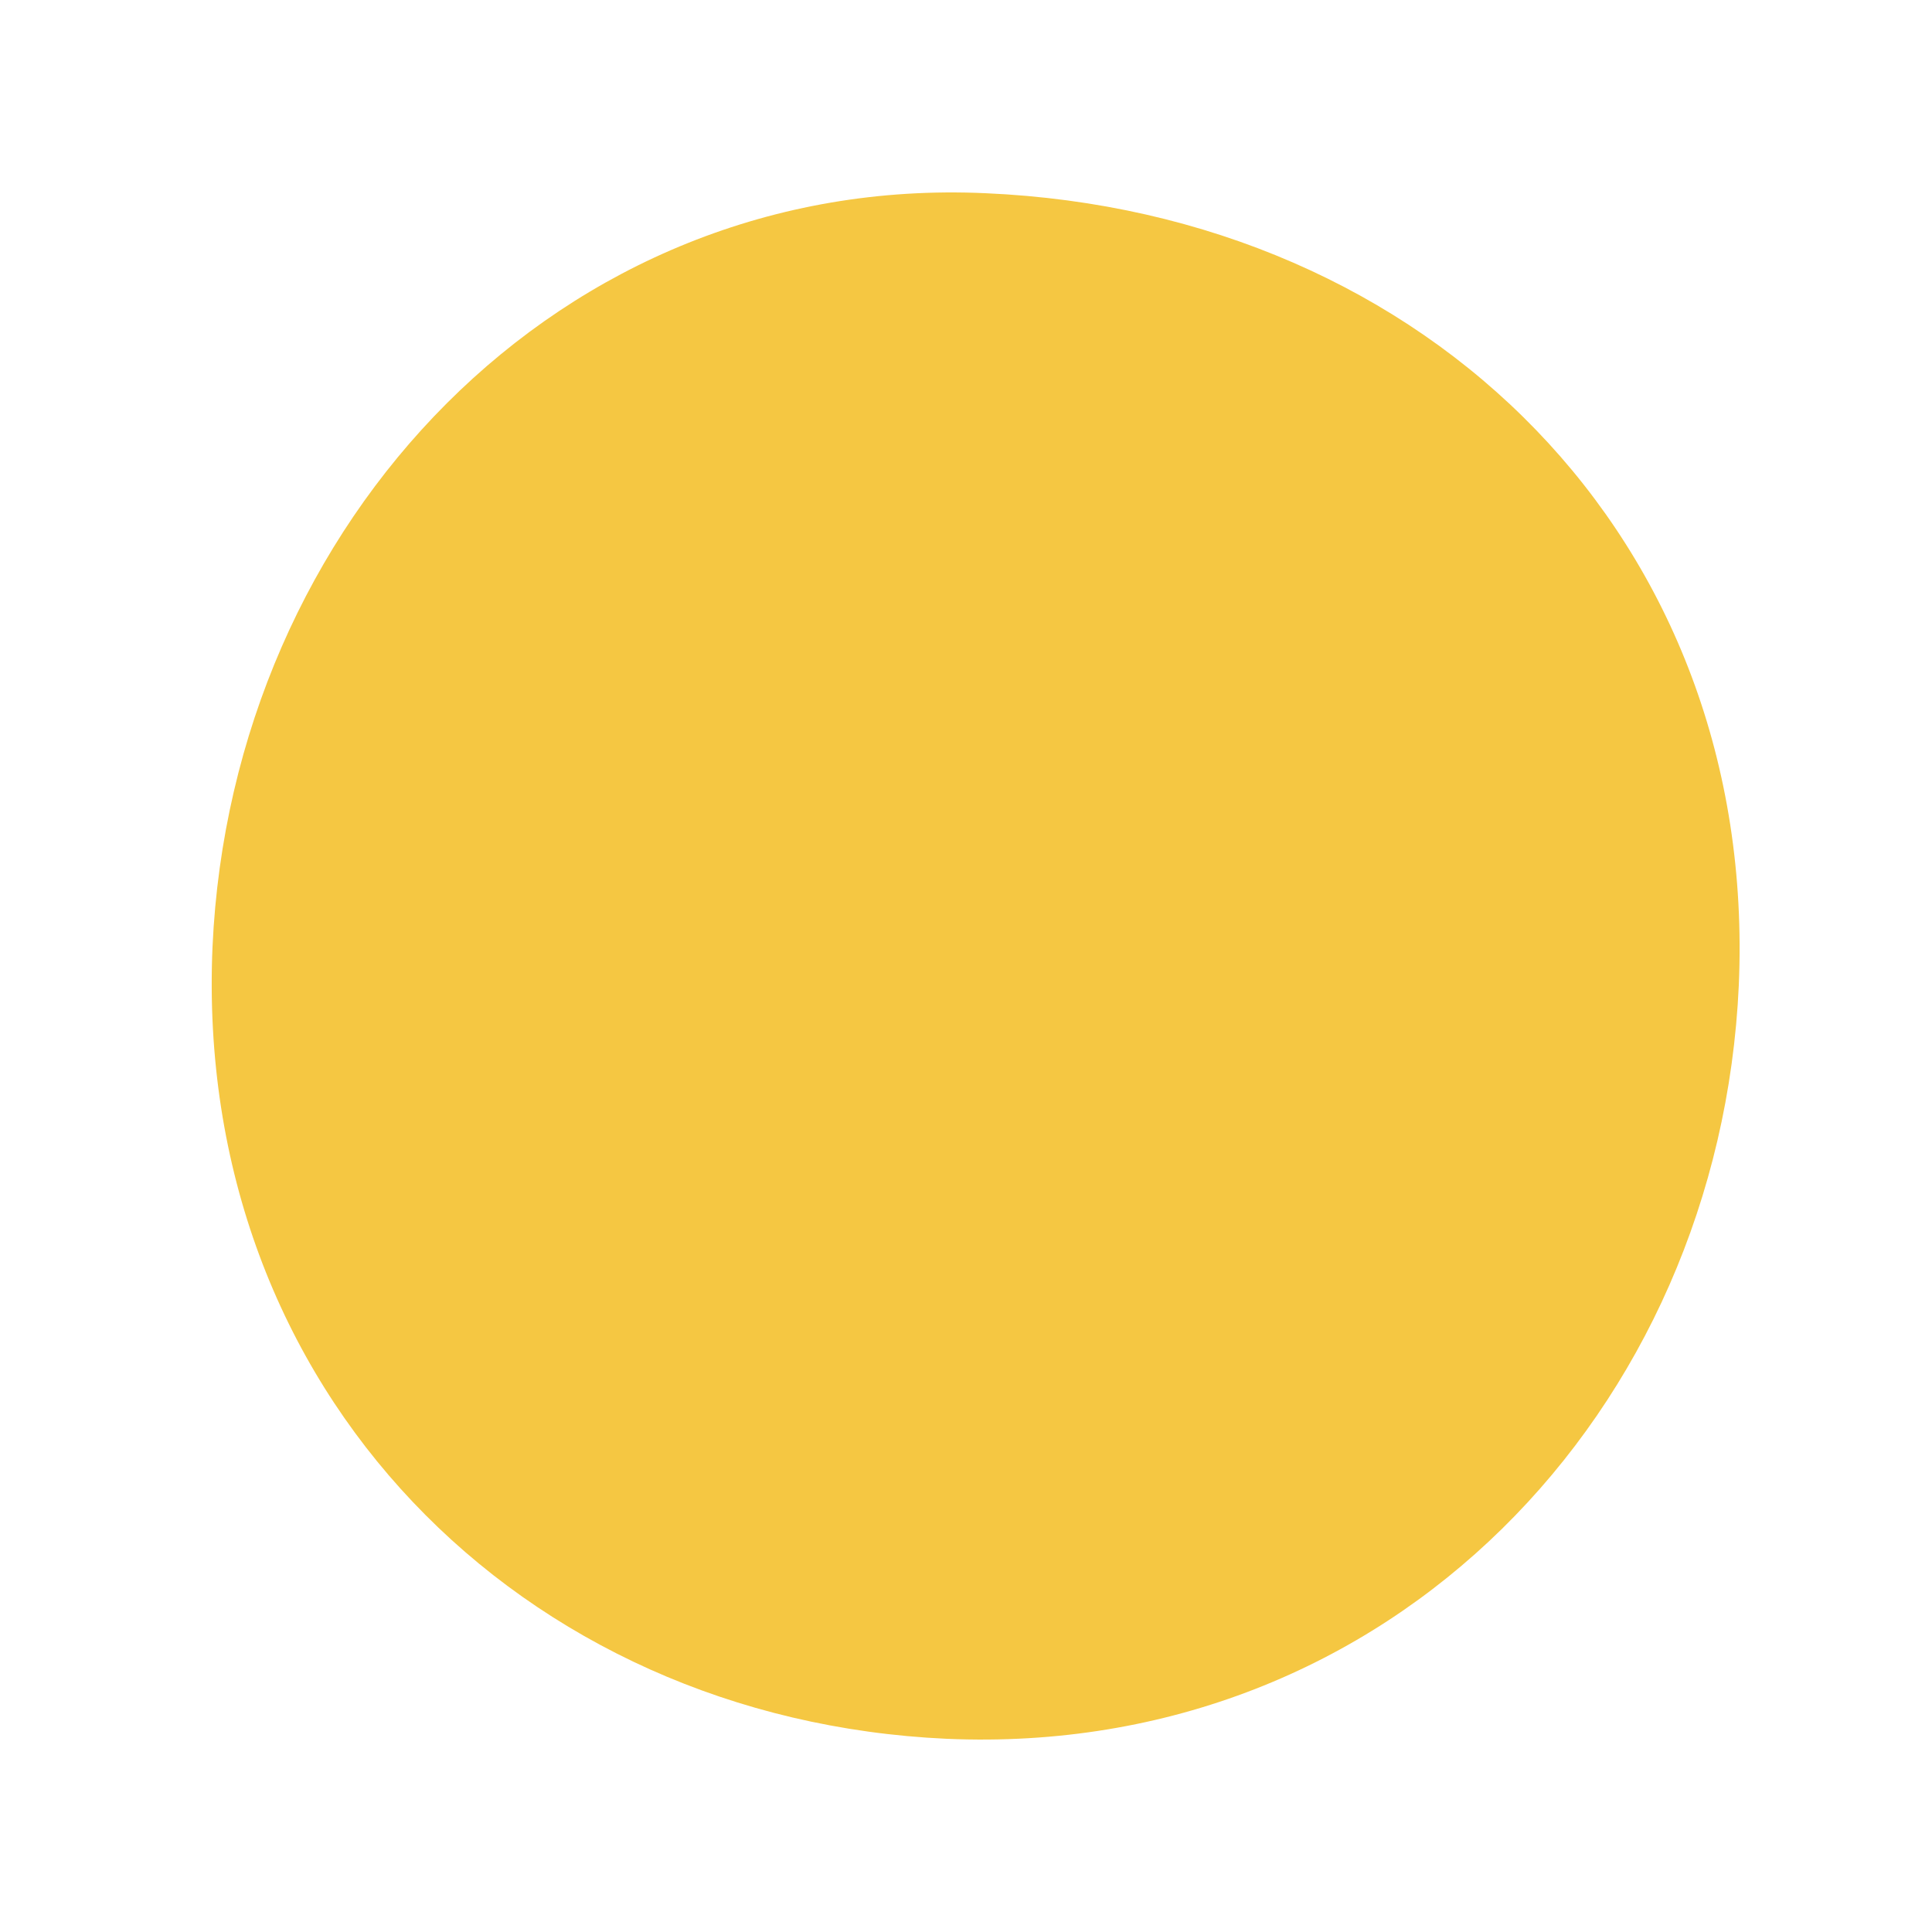
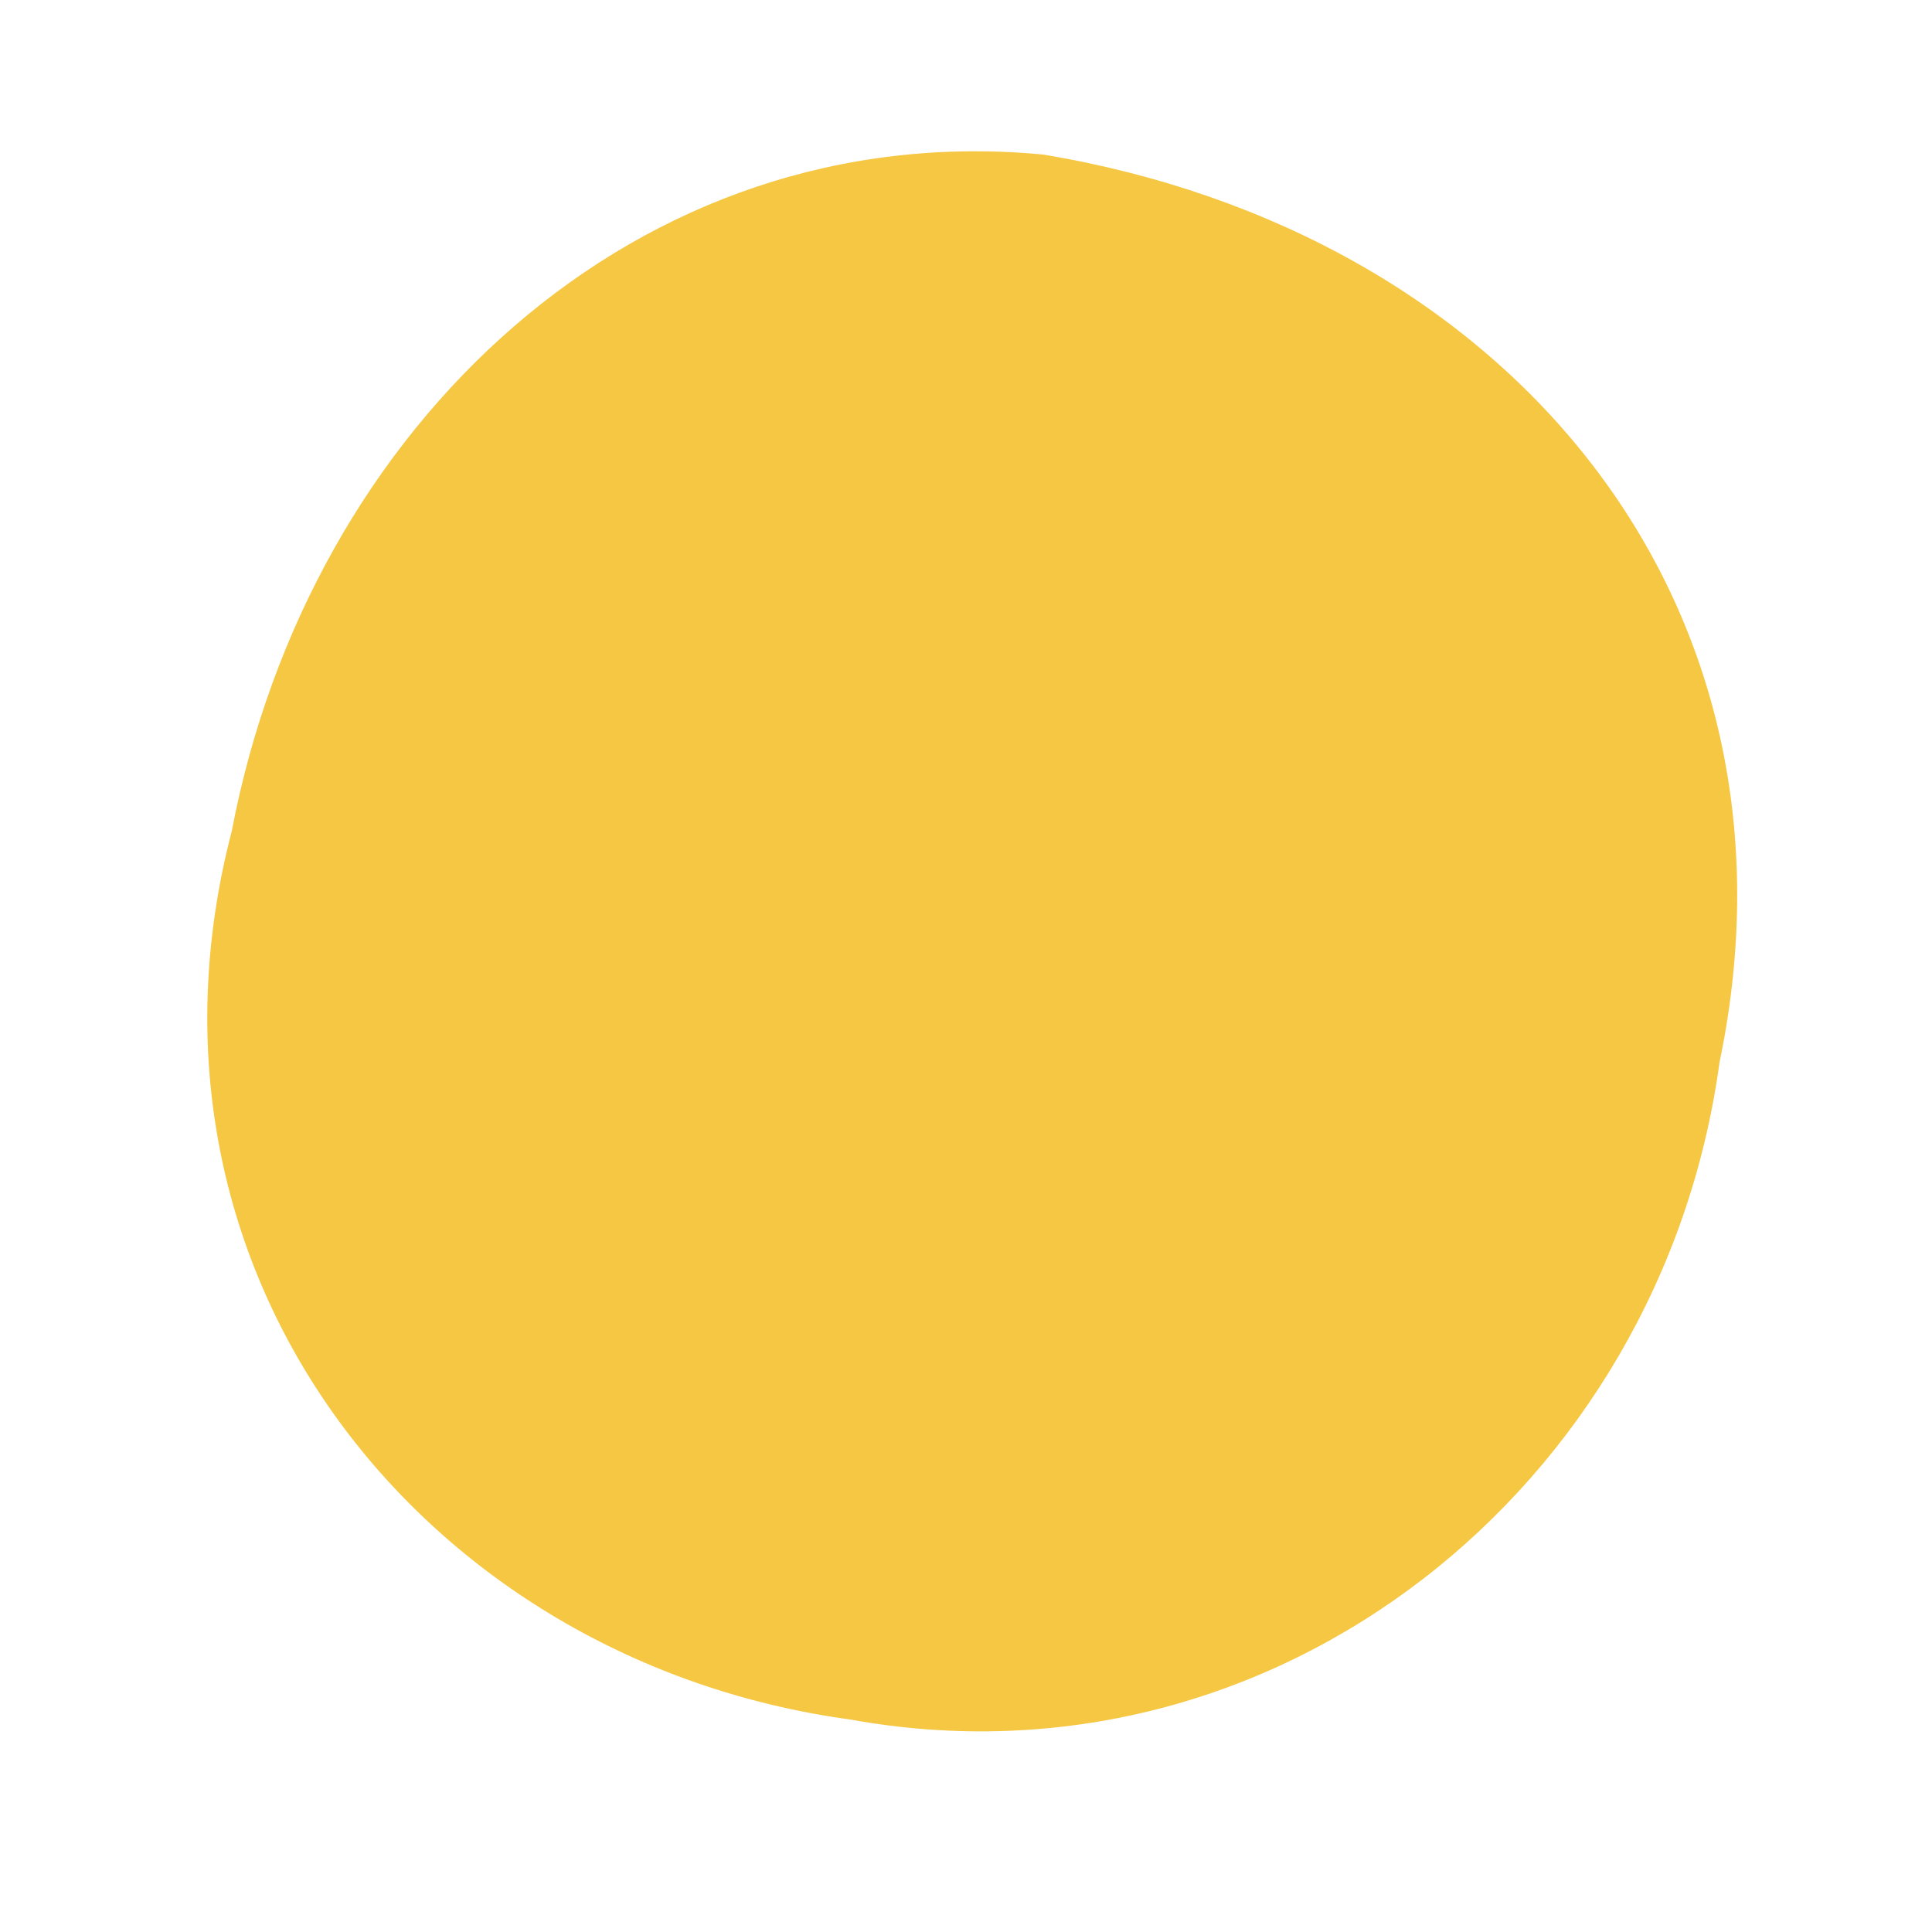
<svg xmlns="http://www.w3.org/2000/svg" viewBox="0 0 100 100" fill="#F5C742">
-   <path d="M51 10C74 11 91 28 90 51C89 73 72 91 49 90C27 89 10 72 11 49C12 27 29 9 51 10Z" />
+   <path d="M54 8C78 12 94 31 89 55C86 77 66 93 44 89C22 86 6 66 12 43C16 22 33 6 54 8Z" />
</svg>
